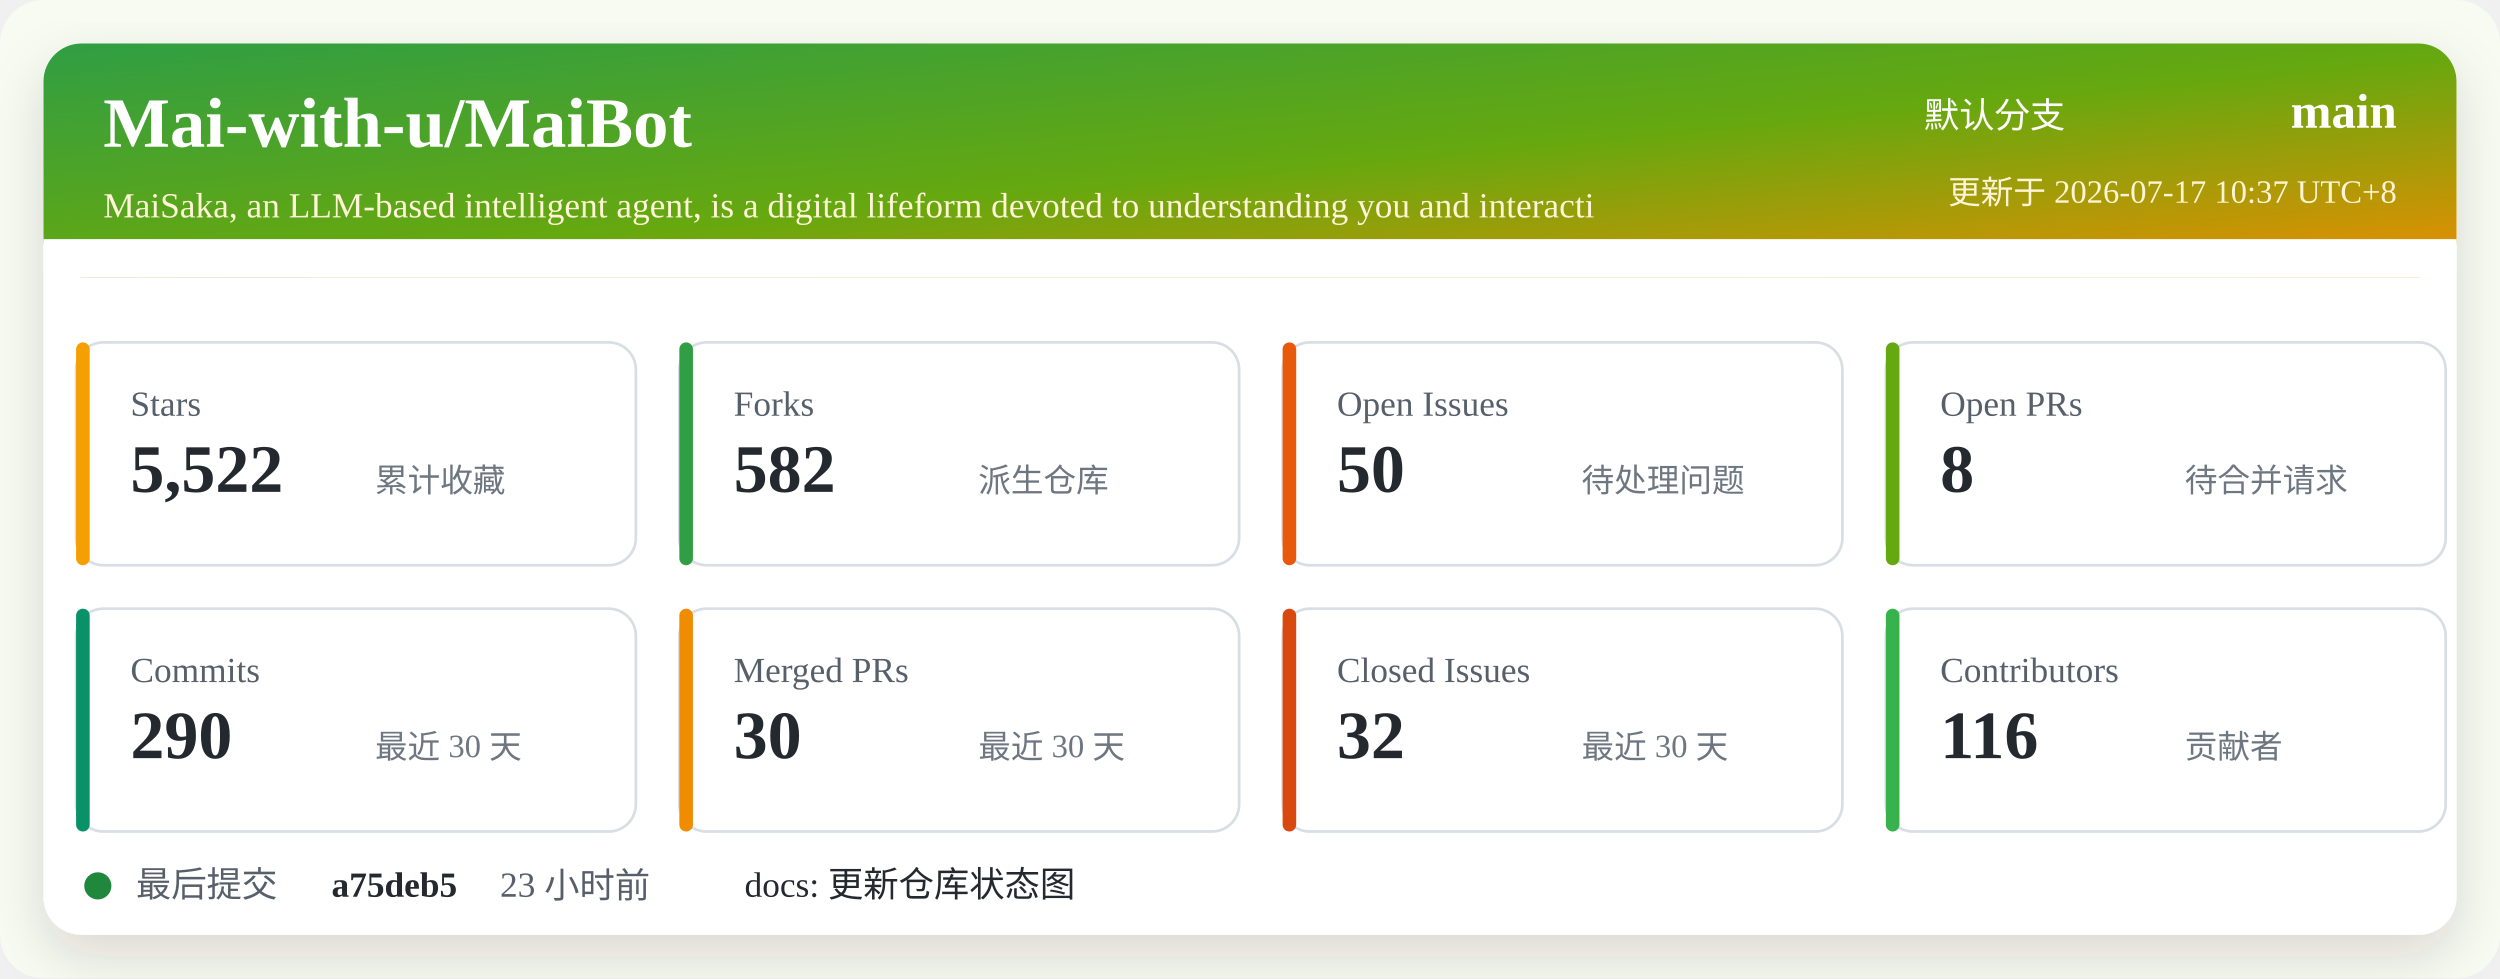
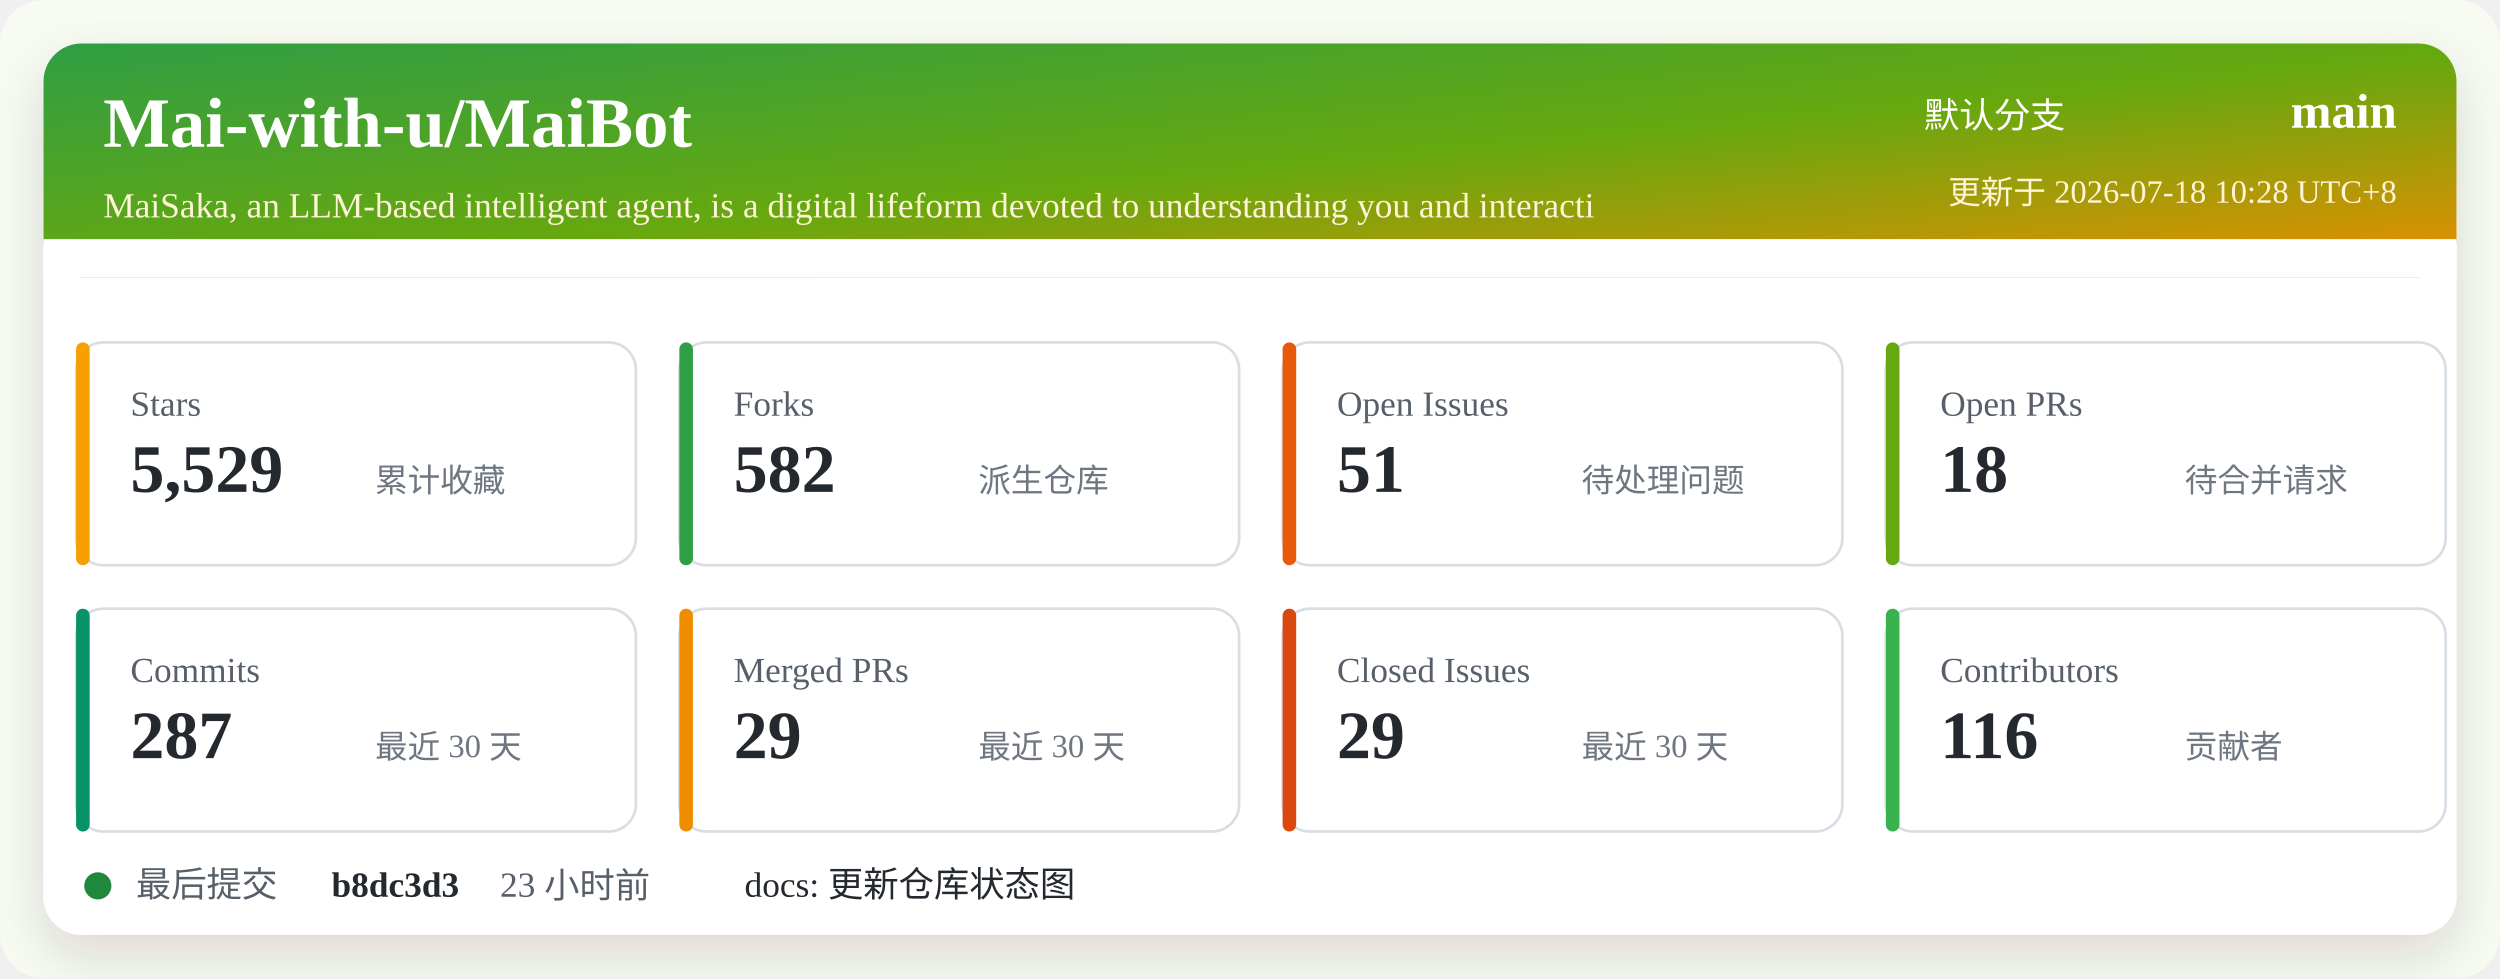
<svg xmlns="http://www.w3.org/2000/svg" width="920" height="360" viewBox="0 0 920 360" role="img" aria-labelledby="title desc">
  <defs>
    <linearGradient id="header" x1="0" x2="1" y1="0" y2="1">
      <stop offset="0%" stop-color="#2f9e44" />
      <stop offset="52%" stop-color="#66a80f" />
      <stop offset="100%" stop-color="#f08c00" />
    </linearGradient>
    <filter id="shadow" x="-5%" y="-5%" width="110%" height="110%">
      <feDropShadow dx="0" dy="8" stdDeviation="10" flood-color="#2b2318" flood-opacity="0.14" />
    </filter>
  </defs>
  <rect width="920" height="360" rx="16" fill="#f7fbf2" />
  <rect x="16" y="16" width="888" height="328" rx="14" fill="#ffffff" filter="url(#shadow)" />
  <rect x="16" y="16" width="888" height="86" rx="14" fill="url(#header)" />
  <path d="M16 88 H904 V102 H16 Z" fill="#ffffff" />
  <text x="38" y="54" fill="#ffffff" font-size="26" font-weight="700">Mai-with-u/MaiBot</text>
  <text x="38" y="80" fill="#fff4d6" font-size="13">MaiSaka, an LLM-based intelligent agent, is a digital lifeform devoted to understanding you and interacti</text>
  <text x="760" y="47" fill="#ffffff" font-size="13" text-anchor="end">默认分支</text>
  <text x="882" y="47" fill="#ffffff" font-size="18" font-weight="700" text-anchor="end">main</text>
-   <text x="882" y="75" fill="#fff4d6" font-size="12" text-anchor="end">更新于 2026-07-17 10:37 UTC+8</text>
+   <text x="882" y="75" fill="#fff4d6" font-size="12" text-anchor="end">更新于 2026-07-18 10:28 UTC+8</text>
  <g transform="translate(28 126)">
    <rect width="206" height="82" rx="10" fill="#ffffff" stroke="#d8dee4" />
    <rect x="0" y="0" width="5" height="82" rx="2.5" fill="#f59f00" />
    <text x="20" y="27" fill="#57606a" font-size="13">Stars</text>
-     <text x="20" y="55" fill="#24292f" font-size="25" font-weight="700">5,522</text>
+     <text x="20" y="55" fill="#24292f" font-size="25" font-weight="700">5,529</text>
    <text x="110" y="55" fill="#6e7781" font-size="12">累计收藏</text>
  </g>
  <g transform="translate(250 126)">
    <rect width="206" height="82" rx="10" fill="#ffffff" stroke="#d8dee4" />
    <rect x="0" y="0" width="5" height="82" rx="2.5" fill="#2f9e44" />
    <text x="20" y="27" fill="#57606a" font-size="13">Forks</text>
    <text x="20" y="55" fill="#24292f" font-size="25" font-weight="700">582</text>
    <text x="110" y="55" fill="#6e7781" font-size="12">派生仓库</text>
  </g>
  <g transform="translate(472 126)">
    <rect width="206" height="82" rx="10" fill="#ffffff" stroke="#d8dee4" />
    <rect x="0" y="0" width="5" height="82" rx="2.5" fill="#e8590c" />
    <text x="20" y="27" fill="#57606a" font-size="13">Open Issues</text>
-     <text x="20" y="55" fill="#24292f" font-size="25" font-weight="700">50</text>
+     <text x="20" y="55" fill="#24292f" font-size="25" font-weight="700">51</text>
    <text x="110" y="55" fill="#6e7781" font-size="12">待处理问题</text>
  </g>
  <g transform="translate(694 126)">
    <rect width="206" height="82" rx="10" fill="#ffffff" stroke="#d8dee4" />
    <rect x="0" y="0" width="5" height="82" rx="2.5" fill="#66a80f" />
    <text x="20" y="27" fill="#57606a" font-size="13">Open PRs</text>
-     <text x="20" y="55" fill="#24292f" font-size="25" font-weight="700">8</text>
+     <text x="20" y="55" fill="#24292f" font-size="25" font-weight="700">18</text>
    <text x="110" y="55" fill="#6e7781" font-size="12">待合并请求</text>
  </g>
  <g transform="translate(28 224)">
    <rect width="206" height="82" rx="10" fill="#ffffff" stroke="#d8dee4" />
    <rect x="0" y="0" width="5" height="82" rx="2.5" fill="#099268" />
    <text x="20" y="27" fill="#57606a" font-size="13">Commits</text>
-     <text x="20" y="55" fill="#24292f" font-size="25" font-weight="700">290</text>
+     <text x="20" y="55" fill="#24292f" font-size="25" font-weight="700">287</text>
    <text x="110" y="55" fill="#6e7781" font-size="12">最近 30 天</text>
  </g>
  <g transform="translate(250 224)">
    <rect width="206" height="82" rx="10" fill="#ffffff" stroke="#d8dee4" />
    <rect x="0" y="0" width="5" height="82" rx="2.5" fill="#f08c00" />
    <text x="20" y="27" fill="#57606a" font-size="13">Merged PRs</text>
-     <text x="20" y="55" fill="#24292f" font-size="25" font-weight="700">30</text>
+     <text x="20" y="55" fill="#24292f" font-size="25" font-weight="700">29</text>
    <text x="110" y="55" fill="#6e7781" font-size="12">最近 30 天</text>
  </g>
  <g transform="translate(472 224)">
    <rect width="206" height="82" rx="10" fill="#ffffff" stroke="#d8dee4" />
    <rect x="0" y="0" width="5" height="82" rx="2.5" fill="#d9480f" />
    <text x="20" y="27" fill="#57606a" font-size="13">Closed Issues</text>
-     <text x="20" y="55" fill="#24292f" font-size="25" font-weight="700">32</text>
+     <text x="20" y="55" fill="#24292f" font-size="25" font-weight="700">29</text>
    <text x="110" y="55" fill="#6e7781" font-size="12">最近 30 天</text>
  </g>
  <g transform="translate(694 224)">
    <rect width="206" height="82" rx="10" fill="#ffffff" stroke="#d8dee4" />
    <rect x="0" y="0" width="5" height="82" rx="2.5" fill="#37b24d" />
    <text x="20" y="27" fill="#57606a" font-size="13">Contributors</text>
    <text x="20" y="55" fill="#24292f" font-size="25" font-weight="700">116</text>
    <text x="110" y="55" fill="#6e7781" font-size="12">贡献者</text>
  </g>
  <g transform="translate(28 318)">
    <circle cx="8" cy="8" r="5" fill="#1f883d" />
    <text x="22" y="12" fill="#57606a" font-size="13">最后提交</text>
-     <text x="94" y="12" fill="#24292f" font-size="13" font-weight="700">a75deb5</text>
+     <text x="94" y="12" fill="#24292f" font-size="13" font-weight="700">b8dc3d3</text>
    <text x="156" y="12" fill="#57606a" font-size="13">23 小时前</text>
    <text x="246" y="12" fill="#24292f" font-size="13">docs: 更新仓库状态图</text>
  </g>
</svg>
